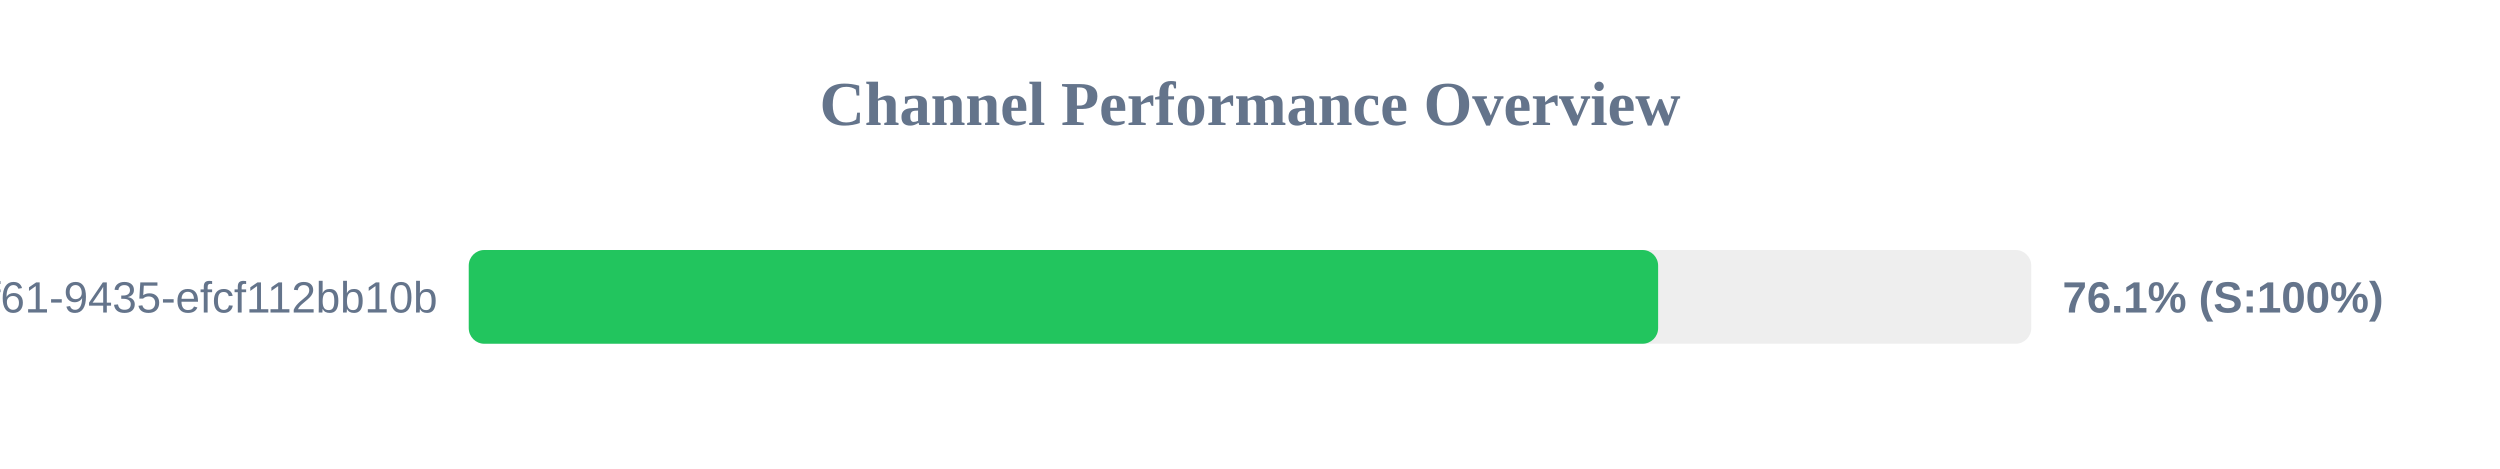
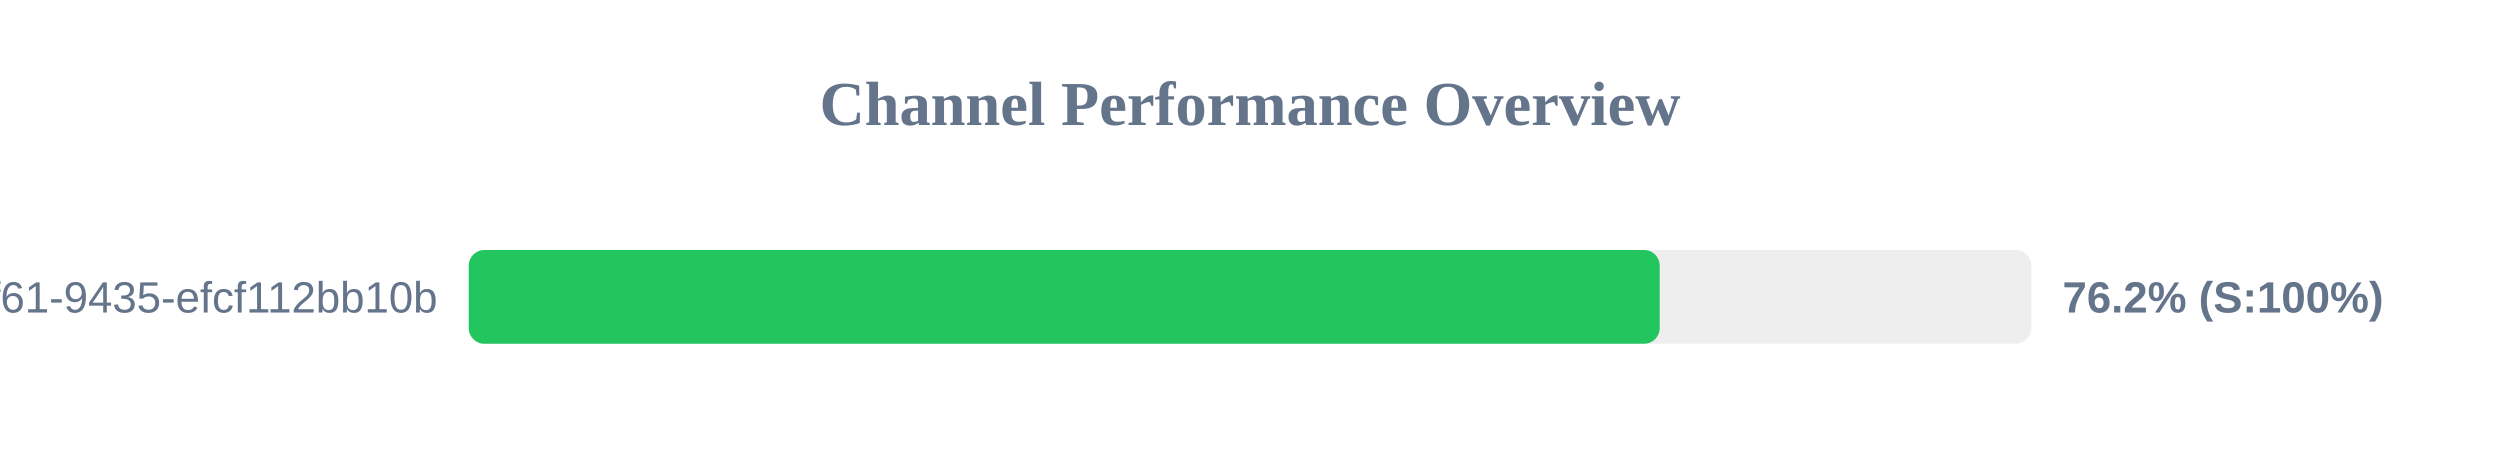
<svg xmlns="http://www.w3.org/2000/svg" width="800" height="150" version="1.1">
  <style>
        .row { font: 14px Arial; fill: #64748b; }
        .score { font: bold 14px Arial; fill: #64748b; }
    </style>
  <text x="400" y="40" text-anchor="middle" font-size="20px" font-weight="bold" fill="#64748b">Channel Performance Overview</text>
  <rect x="150" y="80" width="500" height="30" fill="#eee" rx="5" />
-   <rect x="150" y="80" width="380.6" height="30" fill="#22c55e" rx="5" />
+   <rect x="150" y="80" width="381.1" height="30" fill="#22c55e" rx="5" />
  <text x="140" y="100" text-anchor="end" class="row">?uuid=07c122ad-50b2-4f61-9435-efcf112bb10b</text>
-   <text x="660" y="100" text-anchor="start" class="score">76.1% (S:100%)</text>
+   <text x="660" y="100" text-anchor="start" class="score">76.2% (S:100%)</text>
</svg>
